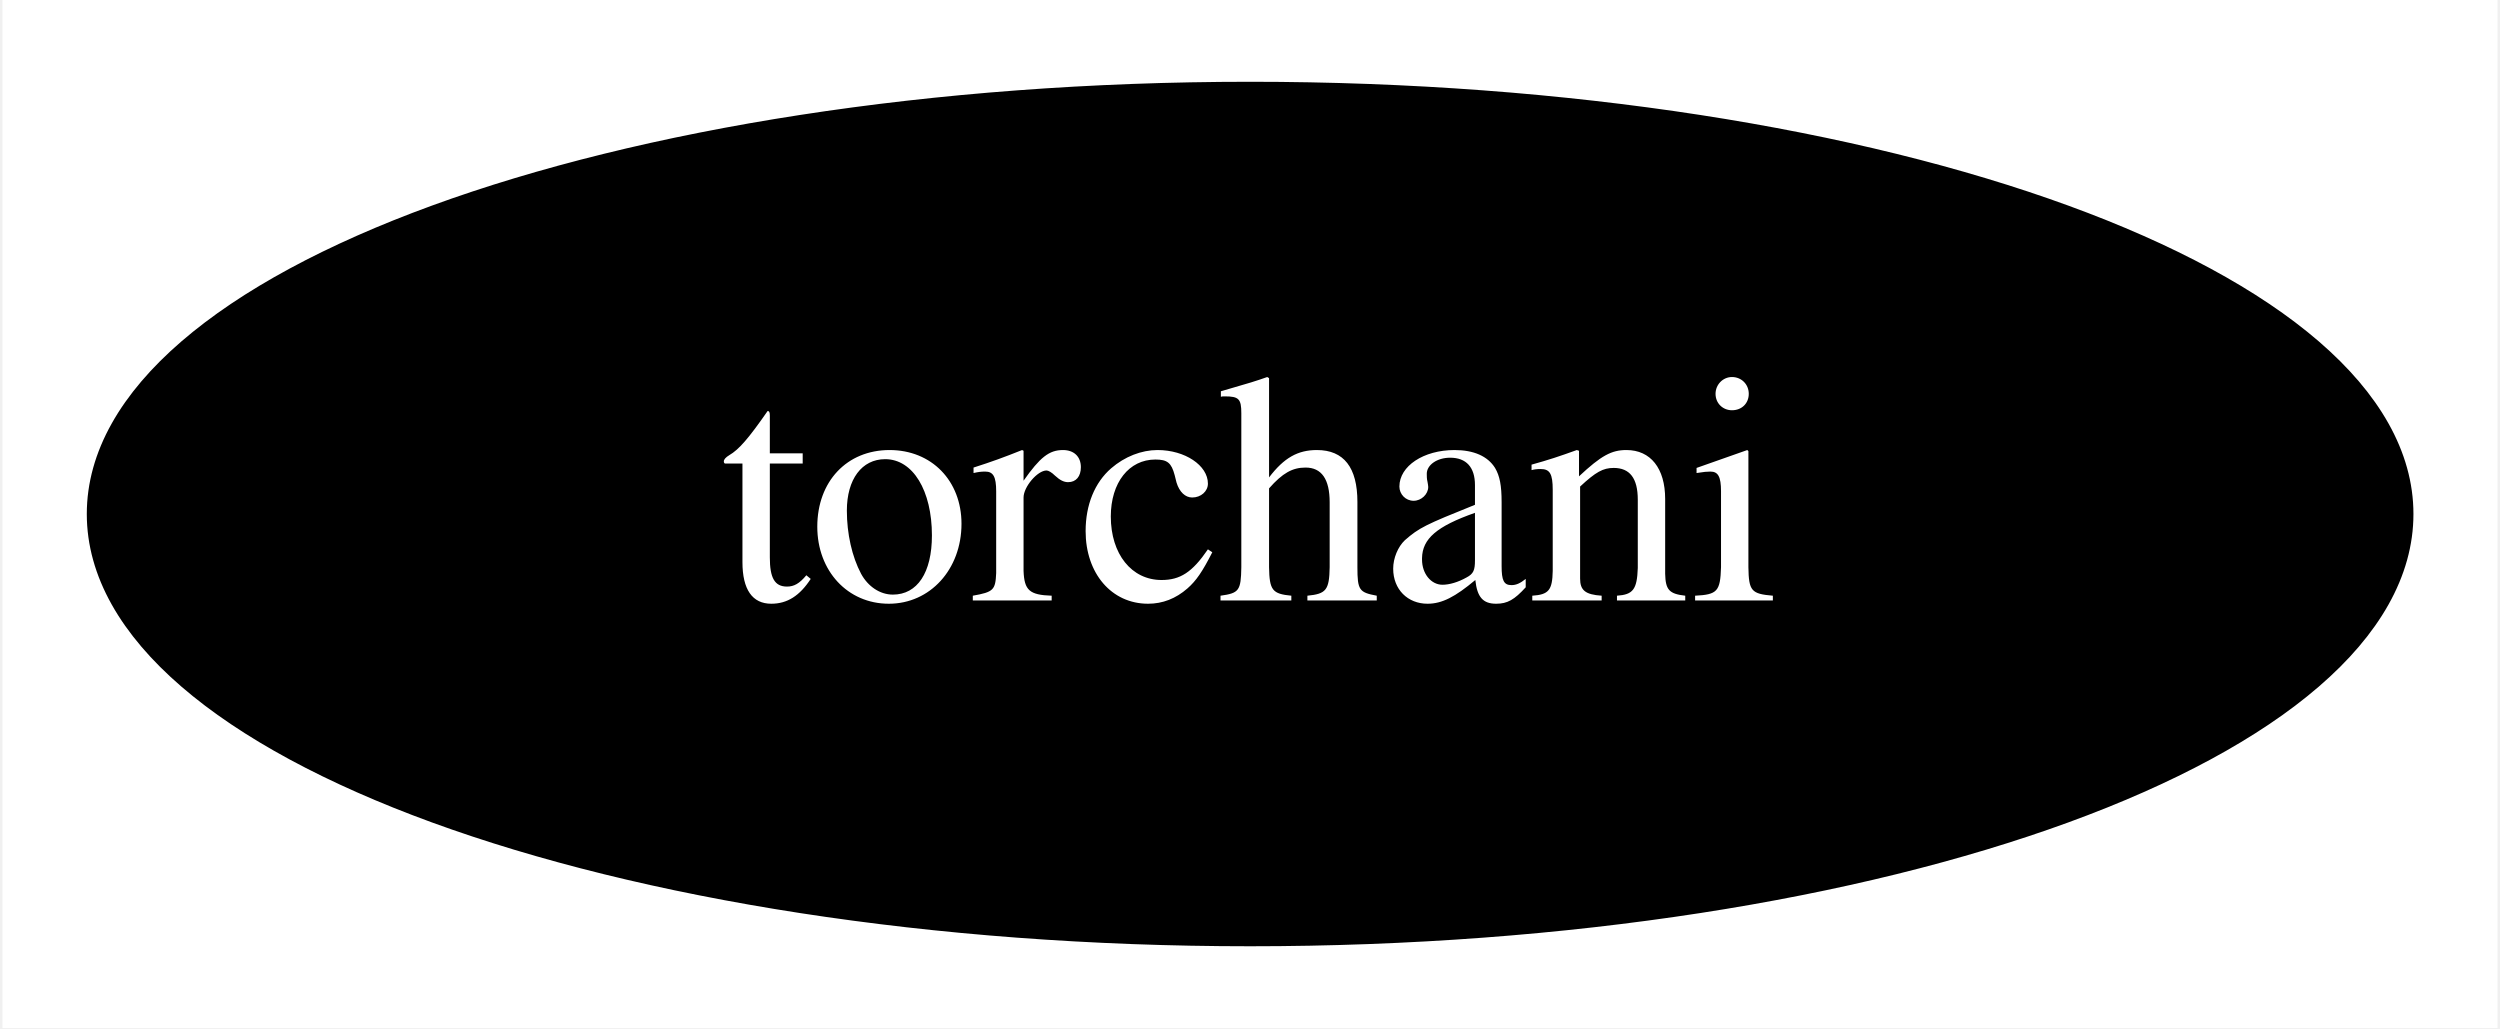
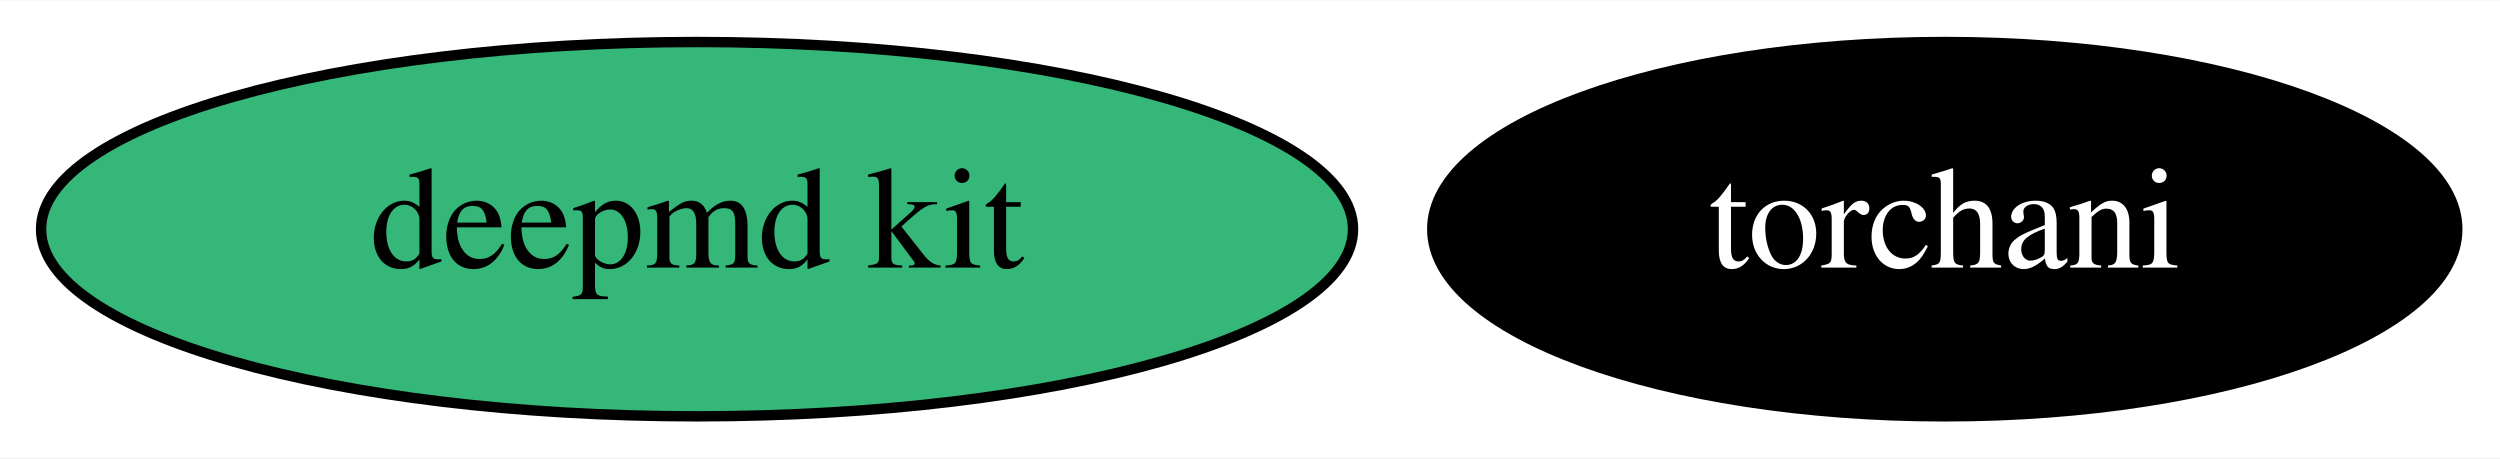
- <svg xmlns="http://www.w3.org/2000/svg" xmlns:xlink="http://www.w3.org/1999/xlink" width="107pt" height="44pt" viewBox="0.00 0.00 106.79 44.00">
+ <svg xmlns="http://www.w3.org/2000/svg" xmlns:xlink="http://www.w3.org/1999/xlink" width="240pt" height="44pt" viewBox="0.00 0.00 240.44 44.00">
  <g id="graph0" class="graph" transform="scale(1 1) rotate(0) translate(4 40)">
-     <polygon fill="white" stroke="transparent" points="-4,4 -4,-40 102.79,-40 102.79,4 -4,4" />
+     <polygon fill="white" stroke="transparent" points="-4,4 -4,-40 236.44,-40 236.44,4 -4,4" />
    <g id="node1" class="node">
      <g id="a_node1">
+         <a xlink:href="https://github.com/conda-forge/deepmd-kit-feedstock" xlink:title="deepmd kit">
+           <ellipse fill="#35b779" stroke="black" cx="63.04" cy="-18" rx="63.09" ry="18" />
+           <text text-anchor="middle" x="63.04" y="-14.3" font-family="Times,serif" font-size="14.00">deepmd kit</text>
+         </a>
+       </g>
+     </g>
+     <g id="node2" class="node">
+       <g id="a_node2">
        <a xlink:href="https://github.com/conda-forge/torchani-feedstock" xlink:title="torchani">
-           <ellipse fill="#000000" stroke="black" cx="49.4" cy="-18" rx="49.29" ry="18" />
-           <text text-anchor="middle" x="49.4" y="-14.3" font-family="Times,serif" font-size="14.00" fill="white">torchani</text>
+           <ellipse fill="#000000" stroke="black" cx="183.04" cy="-18" rx="49.29" ry="18" />
+           <text text-anchor="middle" x="183.04" y="-14.3" font-family="Times,serif" font-size="14.00" fill="white">torchani</text>
        </a>
      </g>
    </g>
  </g>
</svg>
